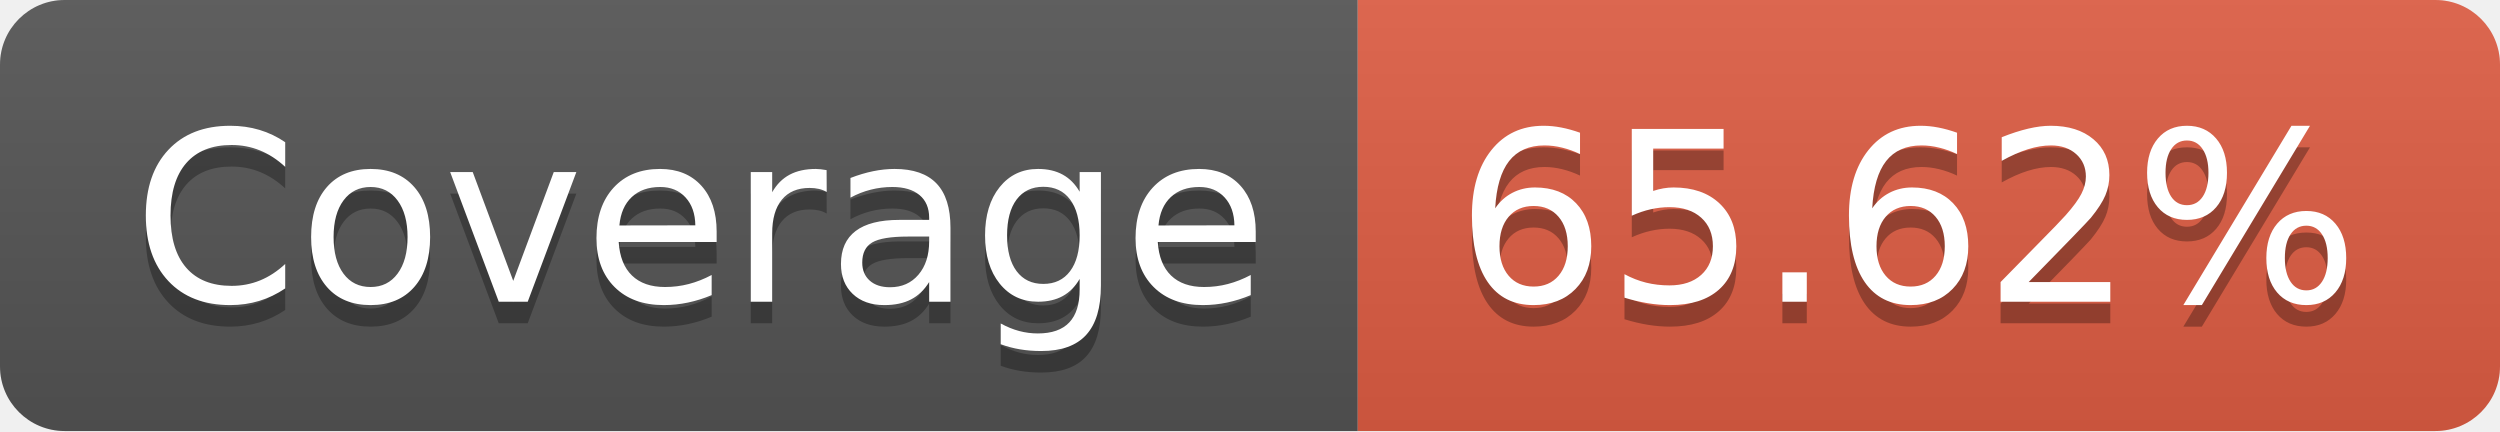
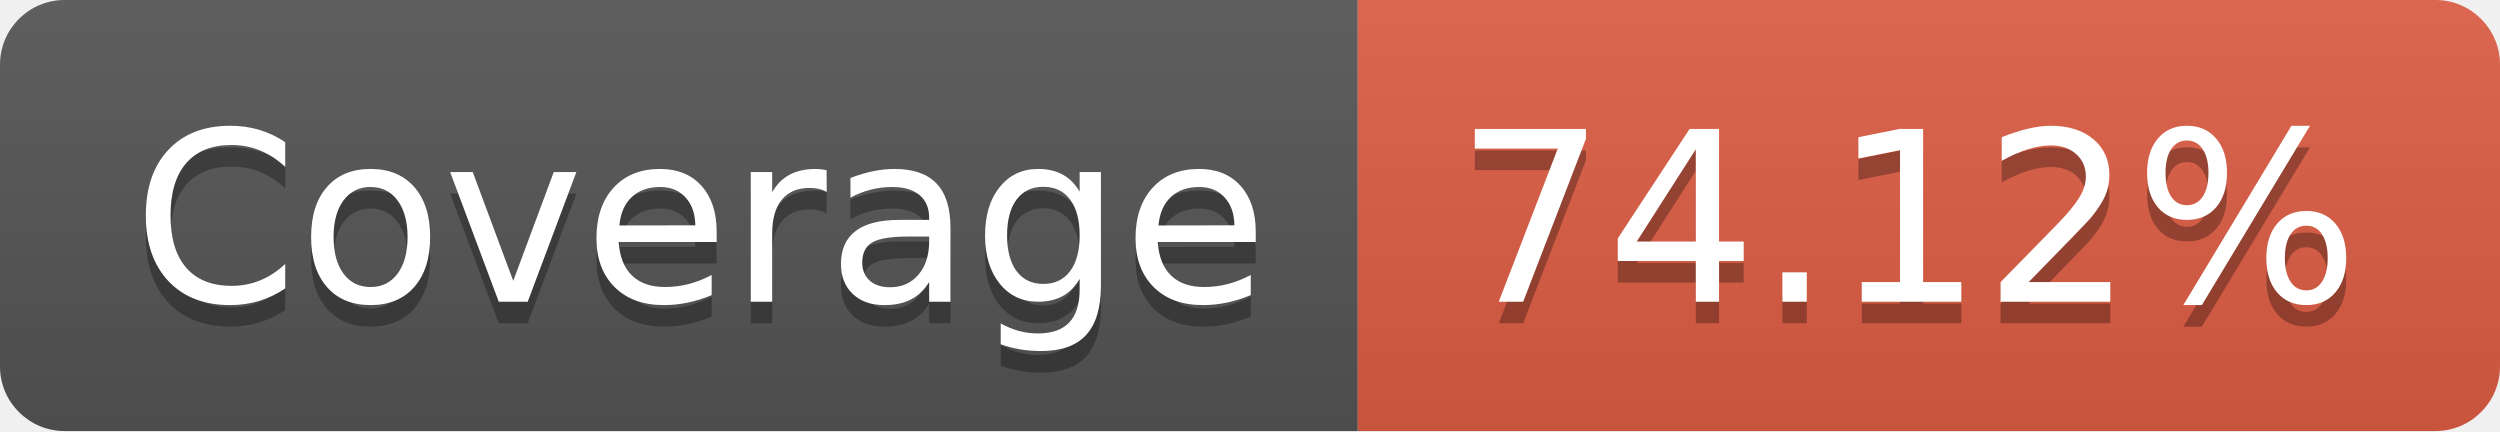
- <svg xmlns="http://www.w3.org/2000/svg" width="116" height="20" role="img" aria-label="Coverage: 65.62%">
+ <svg xmlns="http://www.w3.org/2000/svg" width="116" height="20" role="img" aria-label="Coverage: 74.12%">
  <linearGradient id="s" x2="0" y2="100%">
    <stop offset="0" stop-color="#bbb" stop-opacity=".1" />
    <stop offset="1" stop-opacity=".1" />
  </linearGradient>
  <clipPath id="r">
    <rect width="116" height="20" rx="3" fill="#fff" />
  </clipPath>
  <g clip-path="url(#r)">
    <rect width="63" height="20" fill="#555" />
    <rect x="63" width="53" height="20" fill="#e05d44" />
    <rect width="116" height="20" fill="url(#s)" />
  </g>
  <g fill="#fff" text-anchor="middle" font-family="Verdana,Geneva,DejaVu Sans,sans-serif" text-rendering="geometricPrecision" font-size="110">
    <text aria-hidden="true" x="325" y="150" fill="#010101" fill-opacity=".3" transform="scale(.1)" textLength="530">Coverage</text>
    <text x="325" y="140" transform="scale(.1)" fill="#fff" textLength="530">Coverage</text>
-     <text aria-hidden="true" x="885" y="150" fill="#010101" fill-opacity=".3" transform="scale(.1)" textLength="430">65.62%</text>
-     <text x="885" y="140" transform="scale(.1)" fill="#fff" textLength="430">65.62%</text>
+     <text aria-hidden="true" x="885" y="150" fill="#010101" fill-opacity=".3" transform="scale(.1)" textLength="430">74.12%</text>
+     <text x="885" y="140" transform="scale(.1)" fill="#fff" textLength="430">74.12%</text>
  </g>
</svg>
